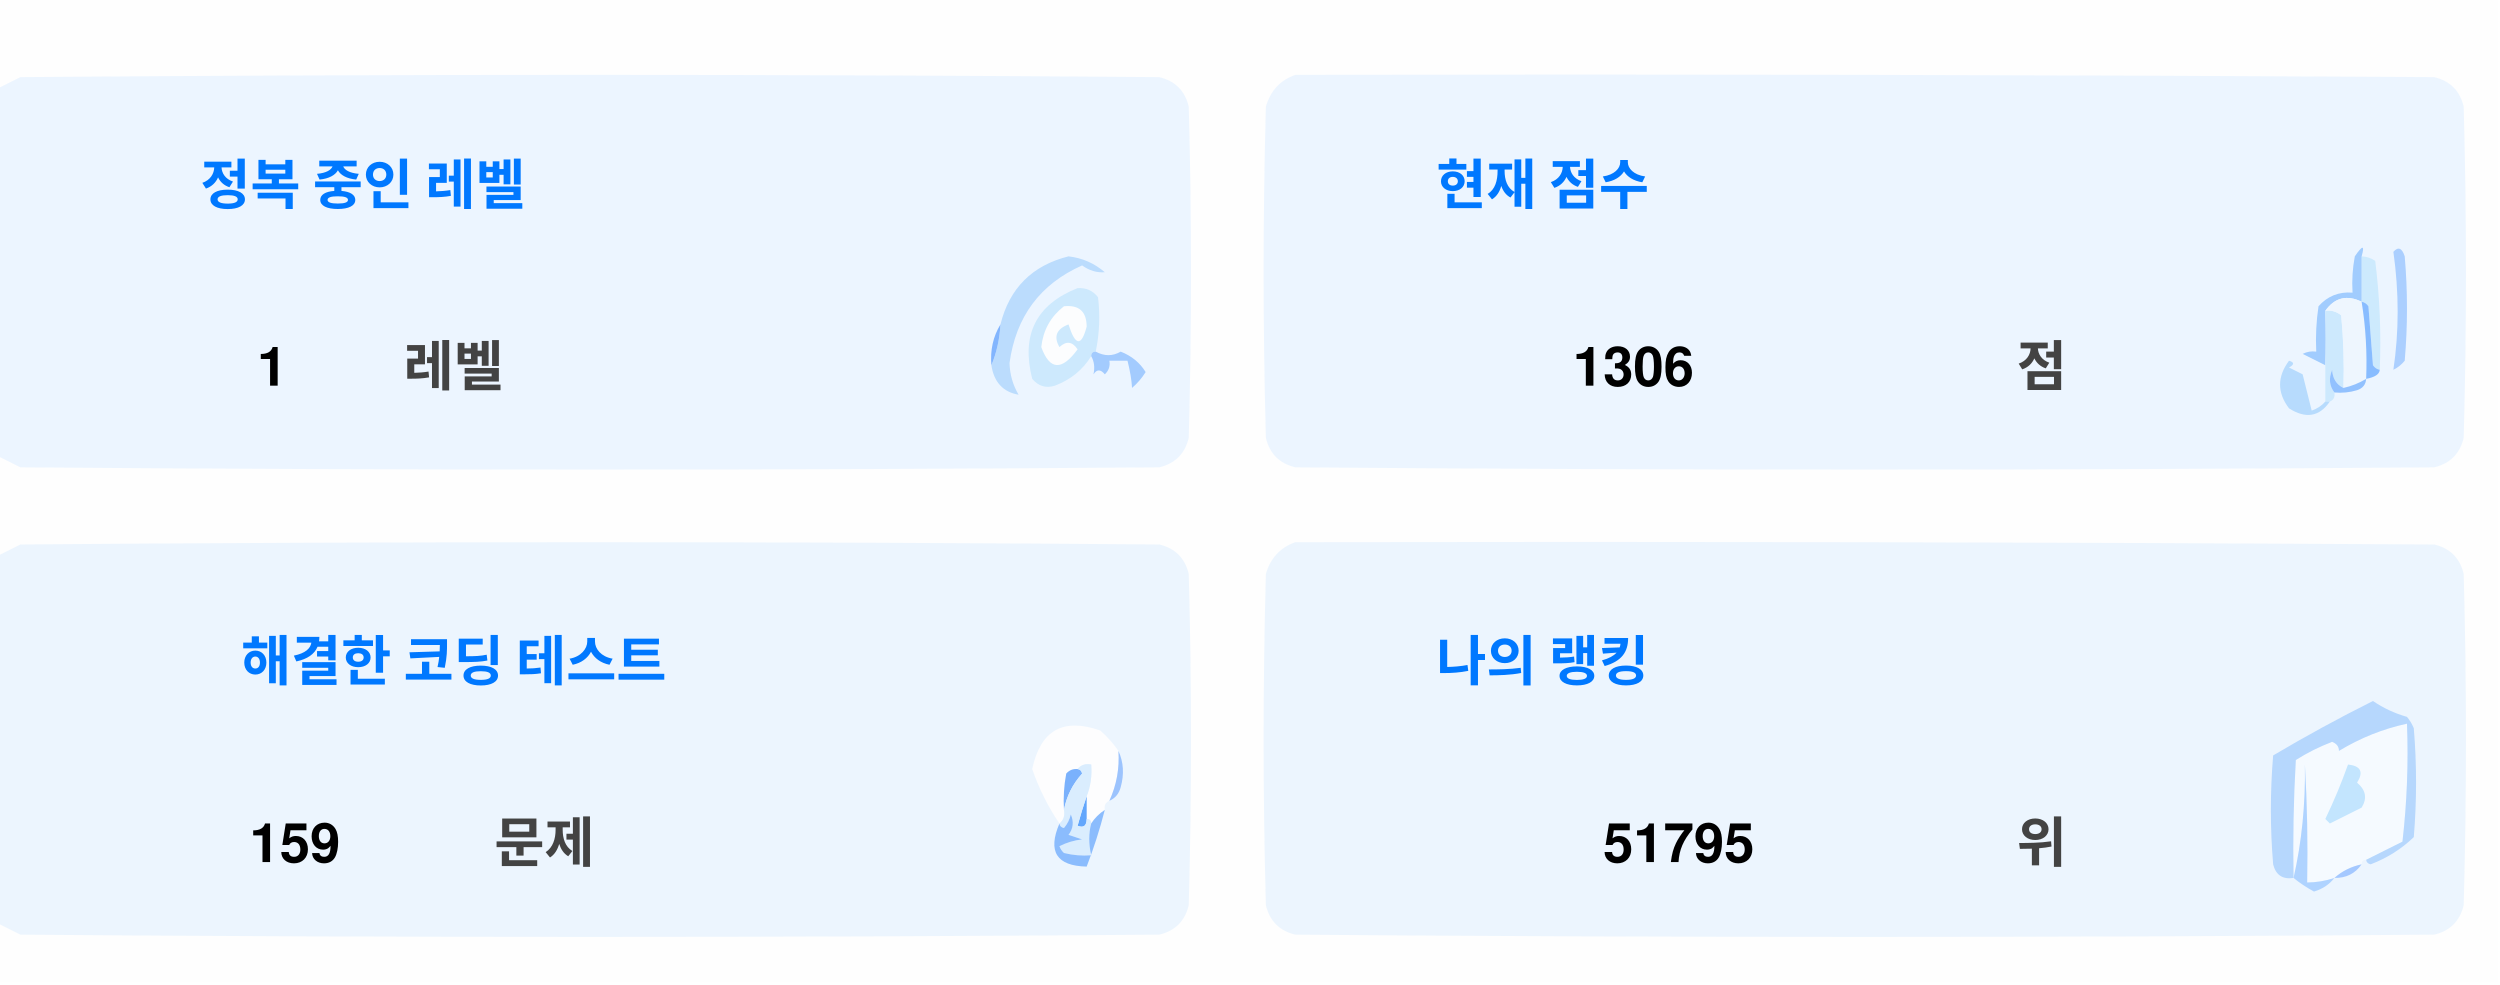
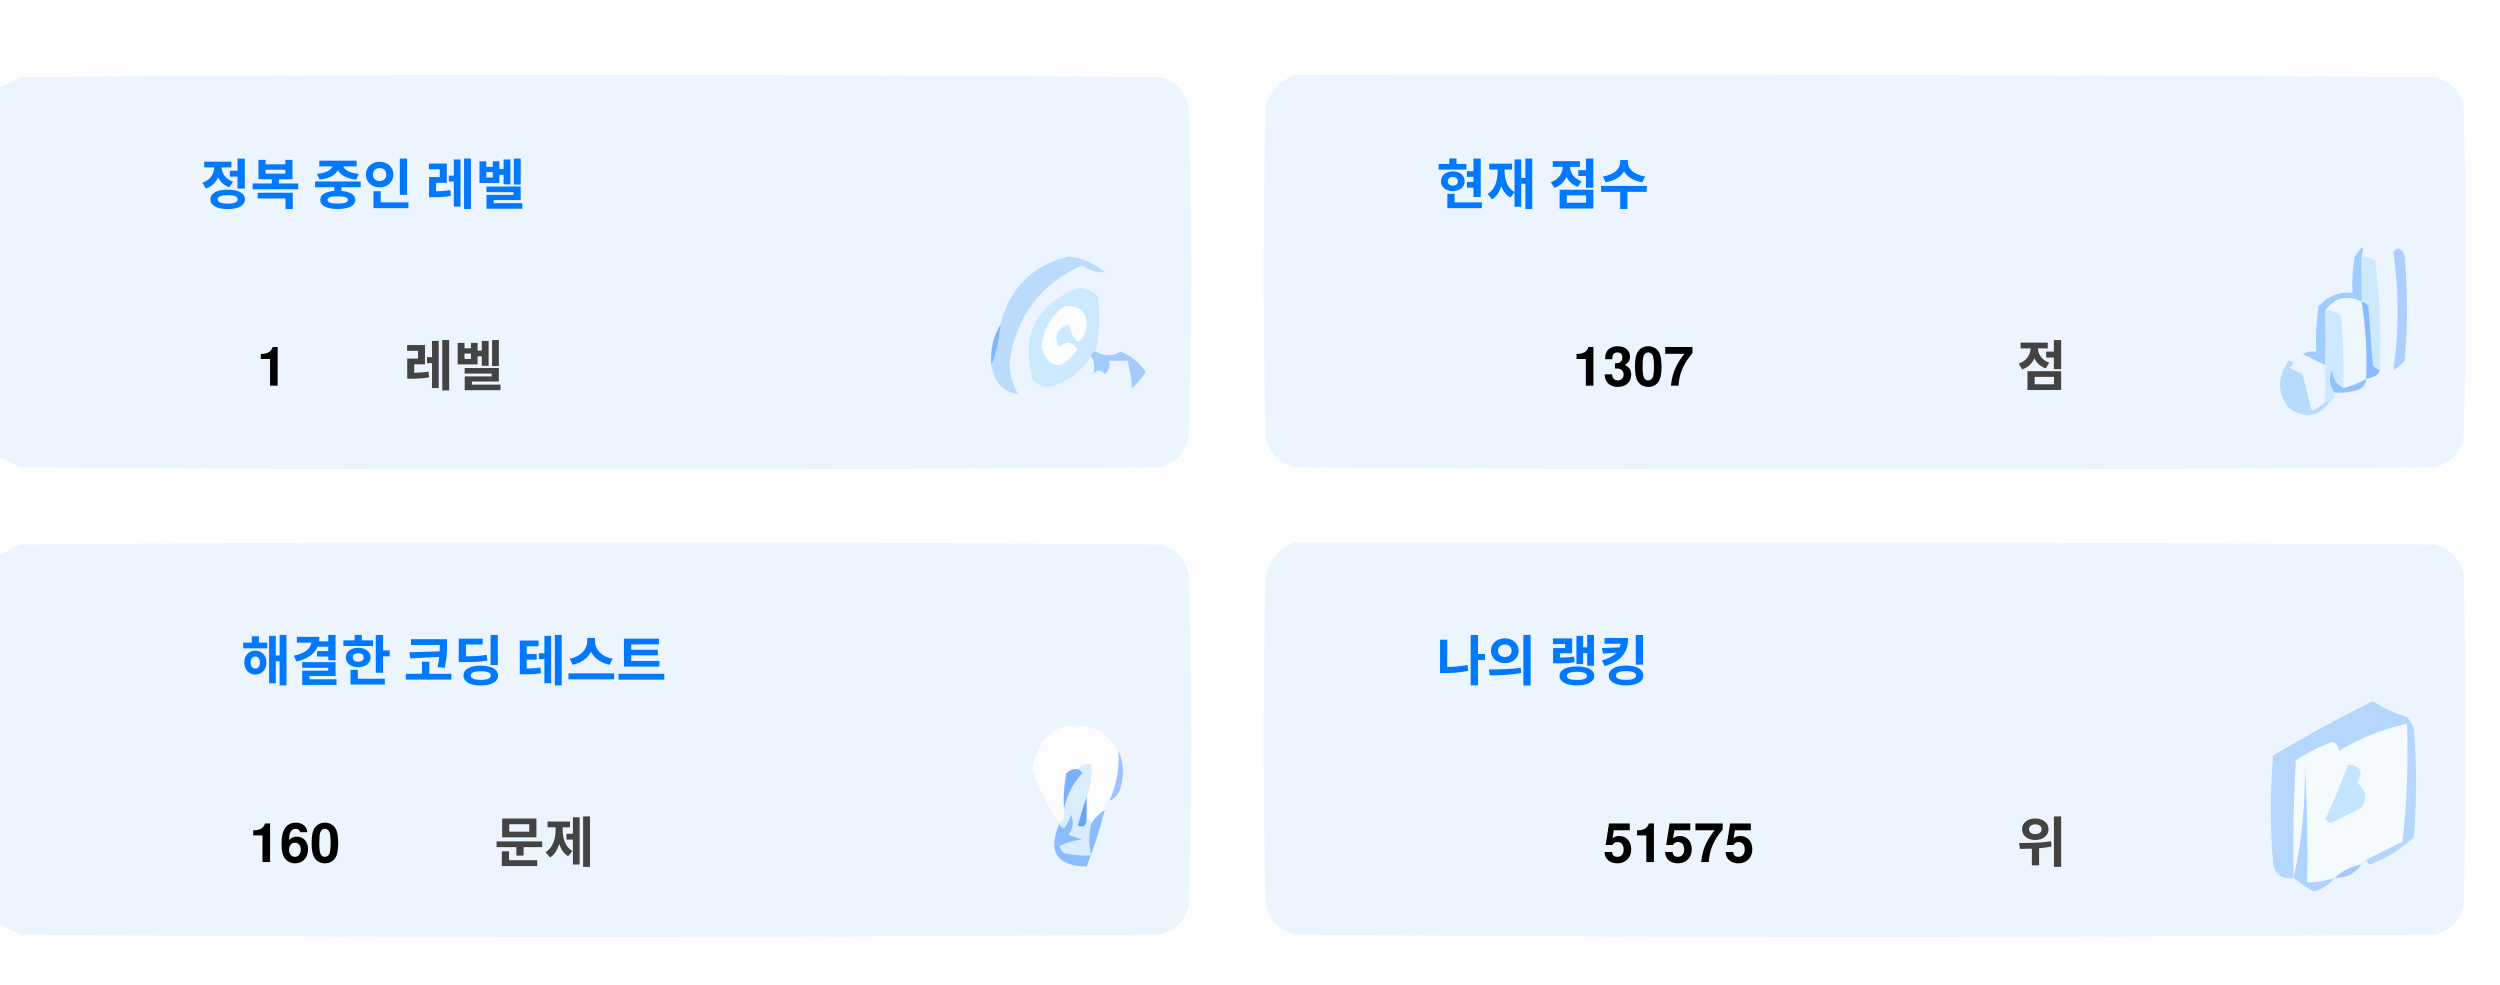
<svg xmlns="http://www.w3.org/2000/svg" version="1.1" width="551px" height="217px" style="shape-rendering:geometricPrecision; text-rendering:geometricPrecision; image-rendering:optimizeQuality; fill-rule:evenodd; clip-rule:evenodd">
  <style>.title {fill: #434343;font-size: 1rem;line-height: 1.5rem;font-weight: bold;font-family: -apple-system, BlinkMacSystemFont, Segoe UI, Helvetica, Arial, sans-serif, Apple Color Emoji, Segoe UI Emoji;}.desc {fill: #434343;font-size: 2.5rem;font-weight: bold;line-height: 1.5rem;font-family: -apple-system, BlinkMacSystemFont, Segoe UI, Helvetica, Arial, sans-serif, Apple Color Emoji, Segoe UI Emoji;}.desc-2 {fill: #434343;font-size: 1rem;font-weight: bold;line-height: 1.5rem;font-family: -apple-system, BlinkMacSystemFont, Segoe UI, Helvetica, Arial, sans-serif, Apple Color Emoji, Segoe UI Emoji;}.text, .desc {animation: twinkling 4s ease-in-out infinite;}@keyframes twinkling {40% { opacity: 1; }50% { opacity: 0.5; }60% { opacity: 1; }70% { opacity: 0.5; }80% { opacity: 1; }}</style>
  <g>
    <path style="opacity:1" fill="#fefefe" d="M -0.5,-0.5 C 183.167,-0.5 366.833,-0.5 550.5,-0.5C 550.5,71.833 550.5,144.167 550.5,216.5C 366.833,216.5 183.167,216.5 -0.5,216.5C -0.5,212.167 -0.5,207.833 -0.5,203.5C 1.14,204.32 2.807,205.153 4.5,206C 88.167,206.667 171.833,206.667 255.5,206C 259,205.167 261.167,203 262,199.5C 262.667,175.167 262.667,150.833 262,126.5C 261.167,123 259,120.833 255.5,120C 171.833,119.333 88.167,119.333 4.5,120C 2.807,120.847 1.14,121.68 -0.5,122.5C -0.5,115.167 -0.5,107.833 -0.5,100.5C 1.14,101.32 2.807,102.153 4.5,103C 88.167,103.667 171.833,103.667 255.5,103C 259,102.167 261.167,100 262,96.5C 262.667,72.167 262.667,47.833 262,23.5C 261.167,20 259,17.833 255.5,17C 171.833,16.333 88.167,16.333 4.5,17C 2.807,17.847 1.14,18.68 -0.5,19.5C -0.5,12.833 -0.5,6.167 -0.5,-0.5 Z" />
  </g>
  <g>
    <path style="opacity:1" fill="#ecf5ff" d="M -0.5,100.5 C -0.5,73.5 -0.5,46.5 -0.5,19.5C 1.14,18.68 2.807,17.847 4.5,17C 88.167,16.333 171.833,16.333 255.5,17C 259,17.833 261.167,20 262,23.5C 262.667,47.833 262.667,72.167 262,96.5C 261.167,100 259,102.167 255.5,103C 171.833,103.667 88.167,103.667 4.5,103C 2.807,102.153 1.14,101.32 -0.5,100.5 Z" />
  </g>
  <g>
    <path style="opacity:1" fill="#ecf5ff" d="M 285.5,16.5 C 369.167,16.333 452.834,16.5 536.5,17C 540,17.833 542.167,20 543,23.5C 543.667,47.833 543.667,72.167 543,96.5C 542.167,100 540,102.167 536.5,103C 452.833,103.667 369.167,103.667 285.5,103C 282,102.167 279.833,100 279,96.5C 278.333,72.167 278.333,47.833 279,23.5C 280.018,19.985 282.185,17.652 285.5,16.5 Z" />
  </g>
  <g>
    <path style="opacity:1" fill="#cdeafd" d="M 520.5,56.5 C 521.583,56.539 522.583,56.873 523.5,57.5C 524.498,65.472 524.831,73.472 524.5,81.5C 523.883,81.389 523.383,81.056 523,80.5C 522.667,76.167 522.333,71.833 522,67.5C 521.617,66.944 521.117,66.611 520.5,66.5C 520.5,63.167 520.5,59.833 520.5,56.5 Z" />
  </g>
  <g>
    <path style="opacity:1" fill="#abcfff" d="M 527.5,55.5 C 528.566,54.308 529.399,54.641 530,56.5C 530.667,64.167 530.667,71.833 530,79.5C 529.311,80.357 528.478,81.023 527.5,81.5C 528.758,73.08 528.758,64.414 527.5,55.5 Z" />
  </g>
  <g>
    <path style="opacity:1" fill="#bbdcfd" d="M 218.5,80.5 C 219.657,77.727 220.324,74.727 220.5,71.5C 222.49,63.51 227.49,58.51 235.5,56.5C 238.528,56.847 241.194,58.014 243.5,60C 241.744,60.141 240.078,59.641 238.5,58.5C 229.247,62.607 223.914,69.773 222.5,80C 222.565,82.526 223.232,84.859 224.5,87C 221.07,86.397 219.07,84.231 218.5,80.5 Z" />
  </g>
  <g>
    <path style="opacity:1" fill="#cde9fd" d="M 241.5,77.5 C 240.833,77.5 240.5,77.833 240.5,78.5C 238.628,81.529 235.961,83.695 232.5,85C 230.536,85.624 228.869,85.124 227.5,83.5C 225.021,73.791 228.354,67.124 237.5,63.5C 239.374,63.39 240.874,64.056 242,65.5C 242.497,69.524 242.331,73.524 241.5,77.5 Z" />
  </g>
  <g>
    <path style="opacity:1" fill="#fcfdfe" d="M 234.5,67.5 C 237.826,67.162 239.493,68.662 239.5,72C 238.334,76.434 237,76.267 235.5,71.5C 232.832,72.515 232.166,74.182 233.5,76.5C 235.017,75.089 236.351,75.256 237.5,77C 234.006,81.771 231.34,81.605 229.5,76.5C 229.904,72.771 231.571,69.771 234.5,67.5 Z" />
  </g>
  <g>
    <path style="opacity:1" fill="#a1ccfe" d="M 520.5,56.5 C 520.5,59.833 520.5,63.167 520.5,66.5C 517.238,64.922 514.572,65.589 512.5,68.5C 512.617,72.81 512.617,76.81 512.5,80.5C 510.86,79.68 509.193,78.847 507.5,78C 508.448,77.517 509.448,77.35 510.5,77.5C 510.335,74.15 510.502,70.817 511,67.5C 512.995,65.253 515.495,64.253 518.5,64.5C 518.336,61.813 518.503,59.146 519,56.5C 520.731,53.969 521.231,53.969 520.5,56.5 Z" />
  </g>
  <g>
    <path style="opacity:1" fill="#cde9fd" d="M 512.5,68.5 C 513.822,68.33 514.989,68.663 516,69.5C 516.499,74.823 516.666,80.156 516.5,85.5C 514.955,84.77 514.122,83.437 514,81.5C 513.22,83.387 513.387,85.054 514.5,86.5C 514.672,87.492 514.338,88.158 513.5,88.5C 513.167,88.5 512.833,88.5 512.5,88.5C 512.5,85.833 512.5,83.167 512.5,80.5C 512.617,76.81 512.617,72.81 512.5,68.5 Z" />
  </g>
  <g>
    <path style="opacity:1" fill="#eef6fe" d="M 520.5,66.5 C 521.407,72.106 521.74,77.773 521.5,83.5C 519.95,84.441 518.284,85.108 516.5,85.5C 516.666,80.156 516.499,74.823 516,69.5C 514.989,68.663 513.822,68.33 512.5,68.5C 514.572,65.589 517.238,64.922 520.5,66.5 Z" />
  </g>
  <g>
    <path style="opacity:1" fill="#88bcff" d="M 520.5,66.5 C 521.117,66.611 521.617,66.944 522,67.5C 522.333,71.833 522.667,76.167 523,80.5C 523.383,81.056 523.883,81.389 524.5,81.5C 524.445,82.469 523.445,83.136 521.5,83.5C 521.74,77.773 521.407,72.106 520.5,66.5 Z" />
  </g>
  <g>
    <path style="opacity:1" fill="#82b5fe" d="M 220.5,71.5 C 220.324,74.727 219.657,77.727 218.5,80.5C 218.215,77.171 218.882,74.171 220.5,71.5 Z" />
  </g>
  <g>
    <path style="opacity:1" fill="#a3cbfe" d="M 240.5,78.5 C 240.5,77.833 240.833,77.5 241.5,77.5C 243.391,78.536 245.224,78.536 247,77.5C 249.391,78.429 251.225,79.929 252.5,82C 251.681,83.319 250.681,84.486 249.5,85.5C 249.409,83.777 249.075,81.777 248.5,79.5C 247.167,79.5 245.833,79.5 244.5,79.5C 244.719,80.675 244.386,81.675 243.5,82.5C 242.575,81.359 241.741,81.359 241,82.5C 241.331,80.981 241.164,79.648 240.5,78.5 Z" />
  </g>
  <g>
    <path style="opacity:1" fill="#b7dbfd" d="M 512.5,88.5 C 512.833,88.5 513.167,88.5 513.5,88.5C 511.199,91.857 508.199,92.357 504.5,90C 501.872,86.535 501.872,83.035 504.5,79.5C 505.696,79.846 505.696,80.346 504.5,81C 505.5,81.5 506.5,82 507.5,82.5C 508.167,85.167 508.833,87.833 509.5,90.5C 510.739,90.058 511.739,89.391 512.5,88.5 Z" />
  </g>
  <g>
    <path style="opacity:1" fill="#92c1fe" d="M 516.5,85.5 C 518.284,85.108 519.95,84.441 521.5,83.5C 521.423,84.75 520.756,85.583 519.5,86C 517.866,86.493 516.199,86.66 514.5,86.5C 513.387,85.054 513.22,83.387 514,81.5C 514.122,83.437 514.955,84.77 516.5,85.5 Z" />
  </g>
  <g>
    <path style="opacity:1" fill="#ecf5fe" d="M -0.5,203.5 C -0.5,176.5 -0.5,149.5 -0.5,122.5C 1.14,121.68 2.807,120.847 4.5,120C 88.167,119.333 171.833,119.333 255.5,120C 259,120.833 261.167,123 262,126.5C 262.667,150.833 262.667,175.167 262,199.5C 261.167,203 259,205.167 255.5,206C 171.833,206.667 88.167,206.667 4.5,206C 2.807,205.153 1.14,204.32 -0.5,203.5 Z" />
  </g>
  <g>
    <path style="opacity:1" fill="#ecf5fe" d="M 285.5,119.5 C 369.167,119.333 452.834,119.5 536.5,120C 540,120.833 542.167,123 543,126.5C 543.667,150.833 543.667,175.167 543,199.5C 542.167,203 540,205.167 536.5,206C 452.833,206.667 369.167,206.667 285.5,206C 282,205.167 279.833,203 279,199.5C 278.333,175.167 278.333,150.833 279,126.5C 280.018,122.985 282.185,120.652 285.5,119.5 Z" />
  </g>
  <g>
    <path style="opacity:1" fill="#fdfdfe" d="M 246.5,165.5 C 246.758,169.367 246.092,173.034 244.5,176.5C 243.662,176.842 243.328,177.508 243.5,178.5C 242.272,179.306 241.272,180.306 240.5,181.5C 240.5,180.833 240.167,180.5 239.5,180.5C 239.5,178.833 239.5,177.167 239.5,175.5C 240.369,173.283 240.702,170.95 240.5,168.5C 239.209,168.263 238.209,168.596 237.5,169.5C 236.504,169.414 235.671,169.748 235,170.5C 234.503,173.146 234.336,175.813 234.5,178.5C 234.737,179.791 234.404,180.791 233.5,181.5C 230.986,177.806 228.986,173.806 227.5,169.5C 229.309,160.957 234.309,158.124 242.5,161C 244.07,162.397 245.404,163.897 246.5,165.5 Z" />
  </g>
  <g>
    <path style="opacity:1" fill="#f5faff" d="M 521.5,189.5 C 520.833,189.5 520.5,189.833 520.5,190.5C 518.181,190.992 516.181,191.992 514.5,193.5C 512.565,194.15 510.565,194.483 508.5,194.5C 508.666,185.827 508.5,177.16 508,168.5C 508.141,177.227 507.308,185.56 505.5,193.5C 505.334,184.827 505.5,176.16 506,167.5C 508.527,165.903 511.194,164.57 514,163.5C 515.011,163.892 515.511,164.559 515.5,165.5C 520.21,162.641 525.21,160.641 530.5,159.5C 530.831,168.192 530.498,176.859 529.5,185.5C 526.807,186.847 524.14,188.18 521.5,189.5 Z" />
  </g>
  <g>
    <path style="opacity:1" fill="#b6d7fd" d="M 521.5,189.5 C 524.14,188.18 526.807,186.847 529.5,185.5C 530.498,176.859 530.831,168.192 530.5,159.5C 525.21,160.641 520.21,162.641 515.5,165.5C 515.511,164.559 515.011,163.892 514,163.5C 511.194,164.57 508.527,165.903 506,167.5C 505.5,176.16 505.334,184.827 505.5,193.5C 503.089,193.863 501.589,192.863 501,190.5C 500.333,182.5 500.333,174.5 501,166.5C 508.173,162.246 515.507,158.246 523,154.5C 525.304,156.068 527.804,157.235 530.5,158C 531.126,158.75 531.626,159.584 532,160.5C 532.667,168.5 532.667,176.5 532,184.5C 529.292,187.111 526.125,189.111 522.5,190.5C 521.893,190.376 521.56,190.043 521.5,189.5 Z" />
  </g>
  <g>
    <path style="opacity:1" fill="#c3e5fe" d="M 517.5,168.5 C 520.317,168.801 520.984,170.134 519.5,172.5C 521.439,174.122 521.772,175.956 520.5,178C 518.167,179.167 515.833,180.333 513.5,181.5C 513.167,181.167 512.833,180.833 512.5,180.5C 514.414,176.515 516.081,172.515 517.5,168.5 Z" />
  </g>
  <g>
    <path style="opacity:1" fill="#7ab1fc" d="M 237.5,169.5 C 238.043,169.56 238.376,169.893 238.5,170.5C 236.395,172.836 235.062,175.503 234.5,178.5C 234.336,175.813 234.503,173.146 235,170.5C 235.671,169.748 236.504,169.414 237.5,169.5 Z" />
  </g>
  <g>
    <path style="opacity:1" fill="#afd3ff" d="M 514.5,193.5 C 513.378,194.947 511.878,195.947 510,196.5C 508.348,195.601 506.848,194.601 505.5,193.5C 507.308,185.56 508.141,177.227 508,168.5C 508.5,177.16 508.666,185.827 508.5,194.5C 510.565,194.483 512.565,194.15 514.5,193.5 Z" />
  </g>
  <g>
    <path style="opacity:1" fill="#9cc3fd" d="M 246.5,165.5 C 247.634,167.966 247.801,170.633 247,173.5C 246.623,174.942 245.79,175.942 244.5,176.5C 246.092,173.034 246.758,169.367 246.5,165.5 Z" />
  </g>
  <g>
    <path style="opacity:1" fill="#62a6fc" d="M 239.5,175.5 C 239.5,177.167 239.5,178.833 239.5,180.5C 239.483,182.028 238.816,182.528 237.5,182C 238.117,179.723 238.784,177.556 239.5,175.5 Z" />
  </g>
  <g>
    <path style="opacity:1" fill="#daedfe" d="M 237.5,169.5 C 238.209,168.596 239.209,168.263 240.5,168.5C 240.702,170.95 240.369,173.283 239.5,175.5C 238.784,177.556 238.117,179.723 237.5,182C 238.816,182.528 239.483,182.028 239.5,180.5C 240.167,180.5 240.5,180.833 240.5,181.5C 239.918,183.669 239.918,186.002 240.5,188.5C 238.473,188.662 236.473,188.495 234.5,188C 234.043,187.586 233.709,187.086 233.5,186.5C 235.078,185.702 236.744,185.202 238.5,185C 237.5,184.667 236.5,184.333 235.5,184C 236.554,182.612 236.72,181.112 236,179.5C 235.751,180.624 235.251,181.624 234.5,182.5C 233.893,182.376 233.56,182.043 233.5,181.5C 234.404,180.791 234.737,179.791 234.5,178.5C 235.062,175.503 236.395,172.836 238.5,170.5C 238.376,169.893 238.043,169.56 237.5,169.5 Z" />
  </g>
  <g>
    <path style="opacity:1" fill="#8bbcfd" d="M 243.5,178.5 C 242.395,182.803 241.062,186.969 239.5,191C 232.857,190.847 230.857,187.68 233.5,181.5C 233.56,182.043 233.893,182.376 234.5,182.5C 235.251,181.624 235.751,180.624 236,179.5C 236.72,181.112 236.554,182.612 235.5,184C 236.5,184.333 237.5,184.667 238.5,185C 236.744,185.202 235.078,185.702 233.5,186.5C 233.709,187.086 234.043,187.586 234.5,188C 236.473,188.495 238.473,188.662 240.5,188.5C 239.918,186.002 239.918,183.669 240.5,181.5C 241.272,180.306 242.272,179.306 243.5,178.5 Z" />
  </g>
  <g>
    <path style="opacity:1" fill="#a4c8ff" d="M 520.5,190.5 C 519.089,192.539 517.089,193.539 514.5,193.5C 516.181,191.992 518.181,190.992 520.5,190.5 Z" />
  </g>
  <text text-anchor="middle" x="80" y="45" class="title" style="fill:#0078ff;" stroke="#none" stroke-width="1">정복 중인 레벨</text>
  <text text-anchor="middle" x="60" y="85" class="desc" style="fill:#000000;" stroke="#none" stroke-width="1">1</text>
  <text text-anchor="middle" x="100" y="85" class="desc-2" style="fill:#434343;" stroke="#none" stroke-width="1">레벨</text>
  <text text-anchor="middle" x="340" y="45" class="title" style="fill:#0078ff;" stroke="#none" stroke-width="1">현재 점수</text>
-   <text text-anchor="middle" x="360" y="85" class="desc" style="fill:#000000;" stroke="#none" stroke-width="1">1306</text>
+   <text text-anchor="middle" x="360" y="85" class="desc" style="fill:#000000;" stroke="#none" stroke-width="1">1307</text>
  <text text-anchor="middle" x="450" y="85" class="desc-2" style="fill:#434343;" stroke="#none" stroke-width="1">점</text>
  <text text-anchor="middle" x="100" y="150" class="title" style="fill:#0078ff;" stroke="#none" stroke-width="1">해결한 코딩 테스트</text>
-   <text text-anchor="middle" x="65" y="190" class="desc" style="fill:#000000;" stroke="#none" stroke-width="1">159</text>
+   <text text-anchor="middle" x="65" y="190" class="desc" style="fill:#000000;" stroke="#none" stroke-width="1">160</text>
  <text text-anchor="middle" x="120" y="190" class="desc-2" style="fill:#434343;" stroke="#none" stroke-width="1">문제</text>
  <text text-anchor="middle" x="340" y="150" class="title" style="fill:#0078ff;" stroke="#none" stroke-width="1">나의 랭킹</text>
-   <text text-anchor="middle" x="370" y="190" class="desc" style="fill:#000000;" stroke="#none" stroke-width="1">51795</text>
+   <text text-anchor="middle" x="370" y="190" class="desc" style="fill:#000000;" stroke="#none" stroke-width="1">51575</text>
  <text text-anchor="middle" x="450" y="190" class="desc-2" style="fill:#434343;" stroke="#none" stroke-width="1">위</text>
</svg>
